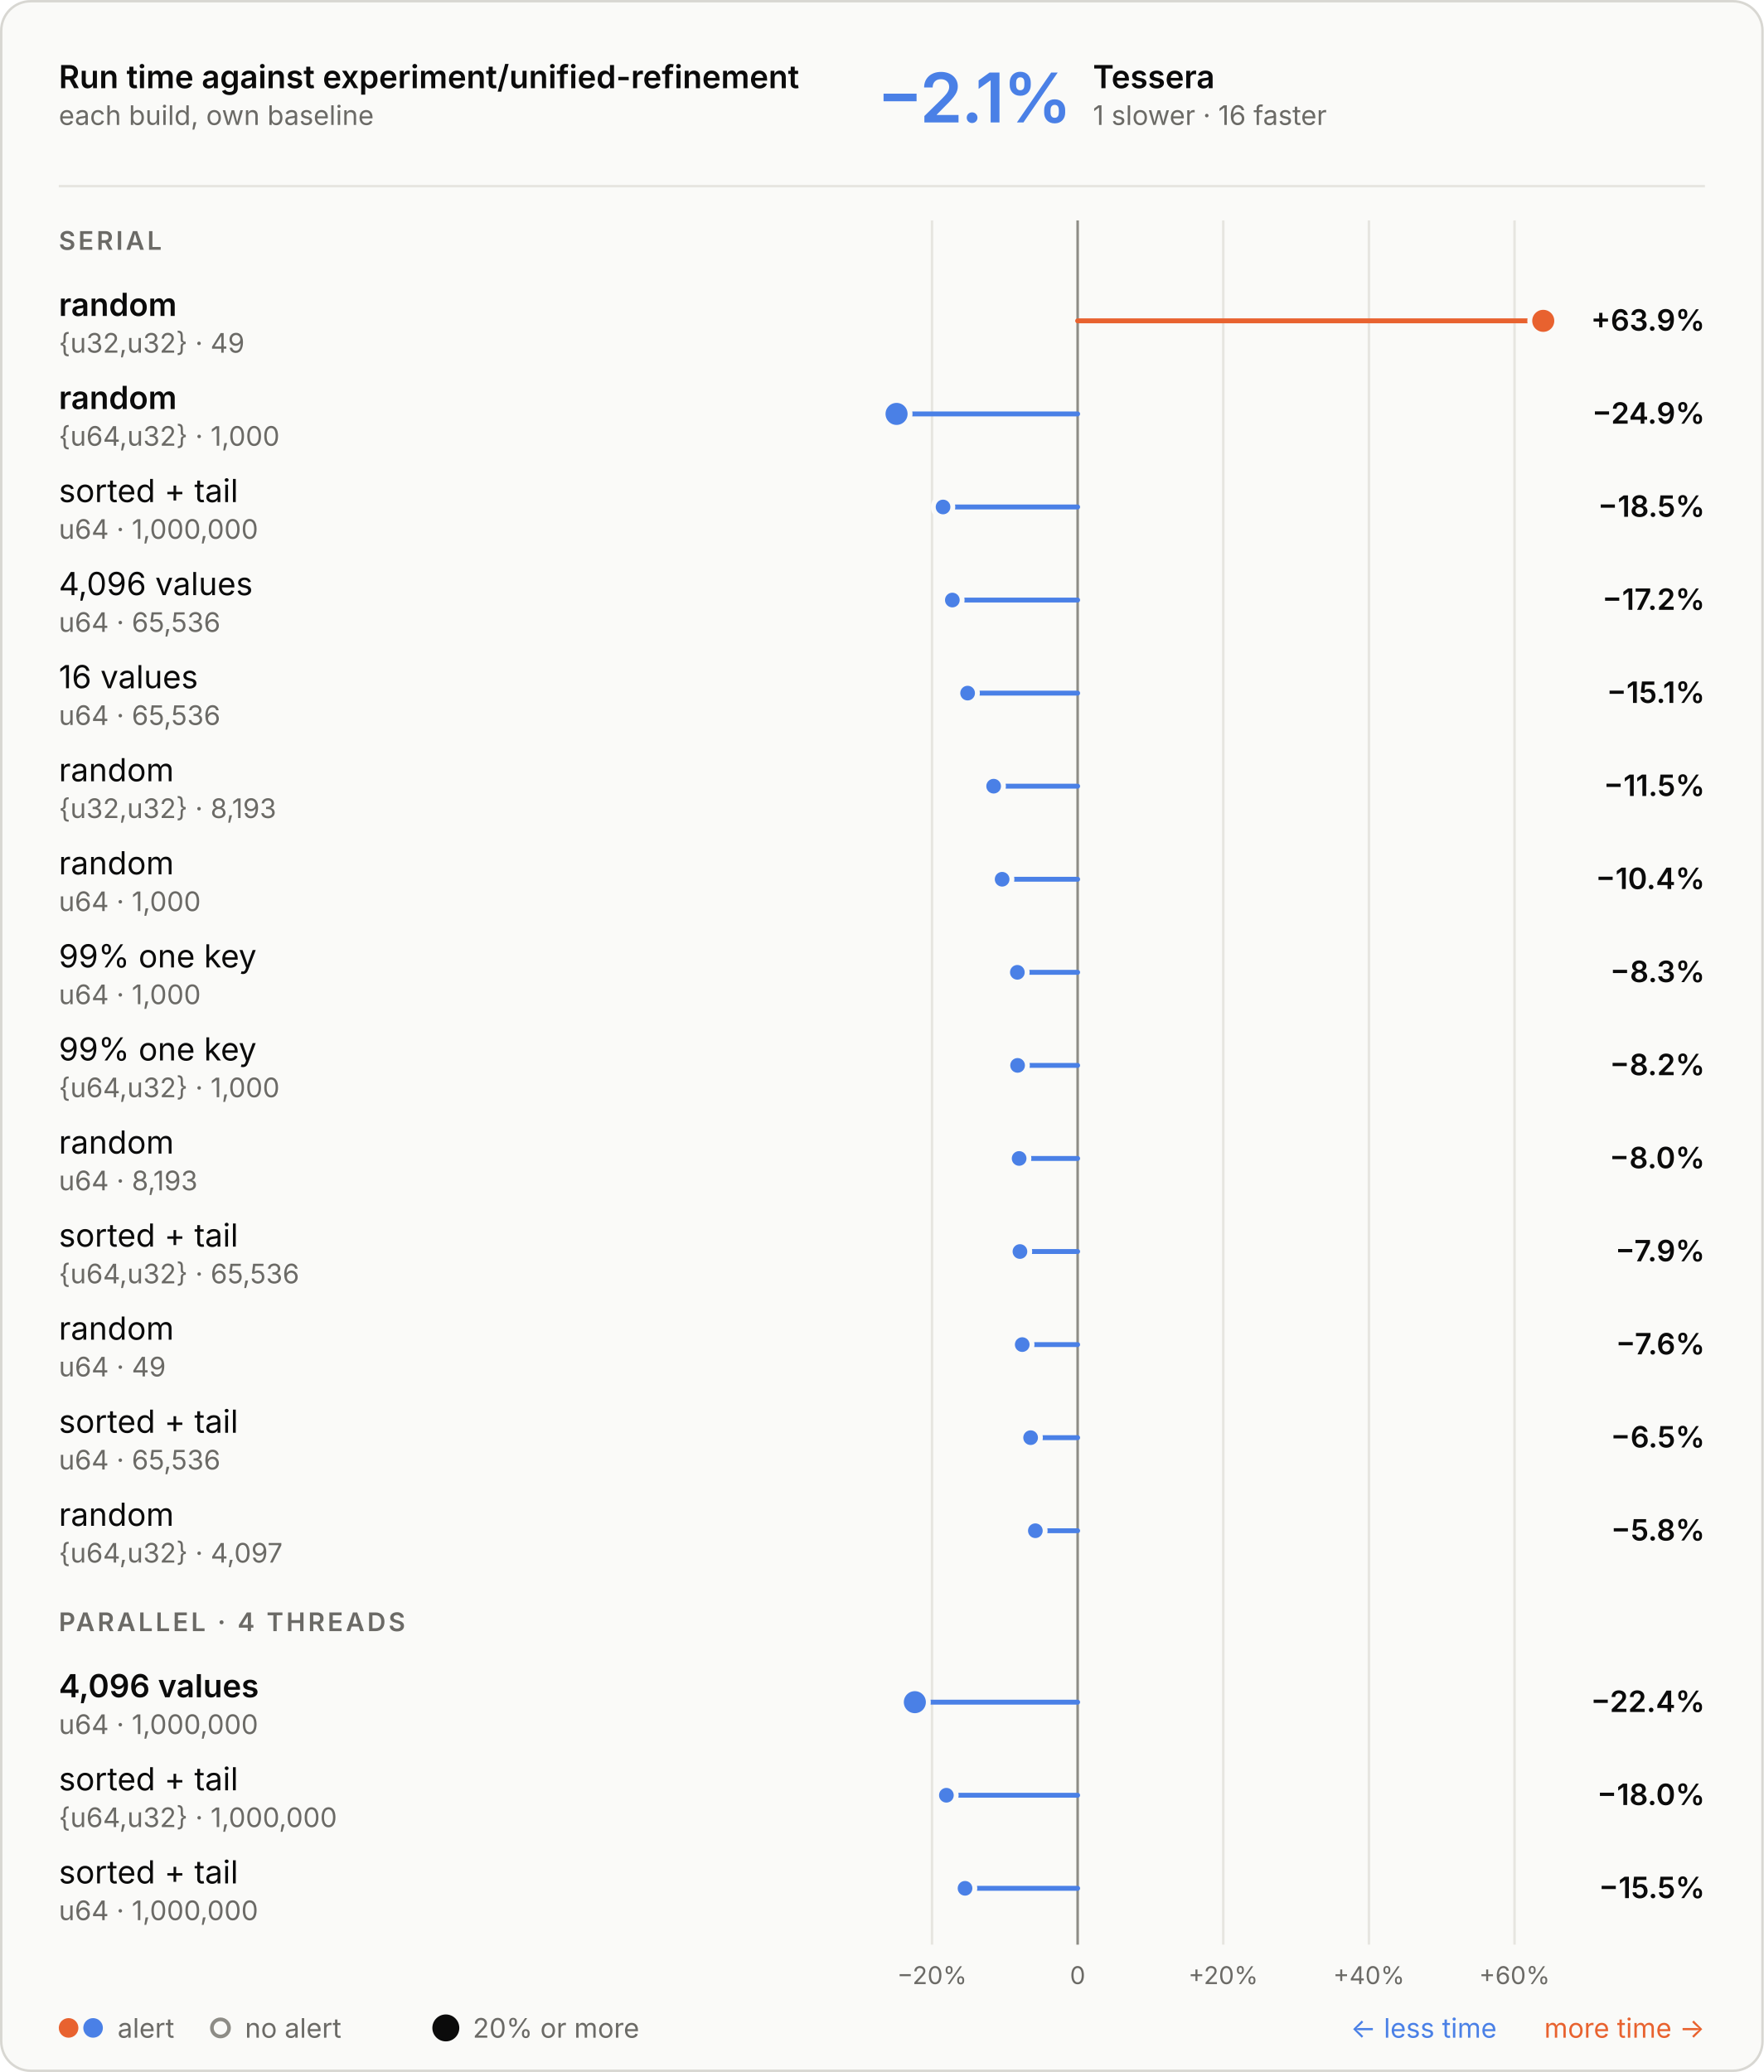
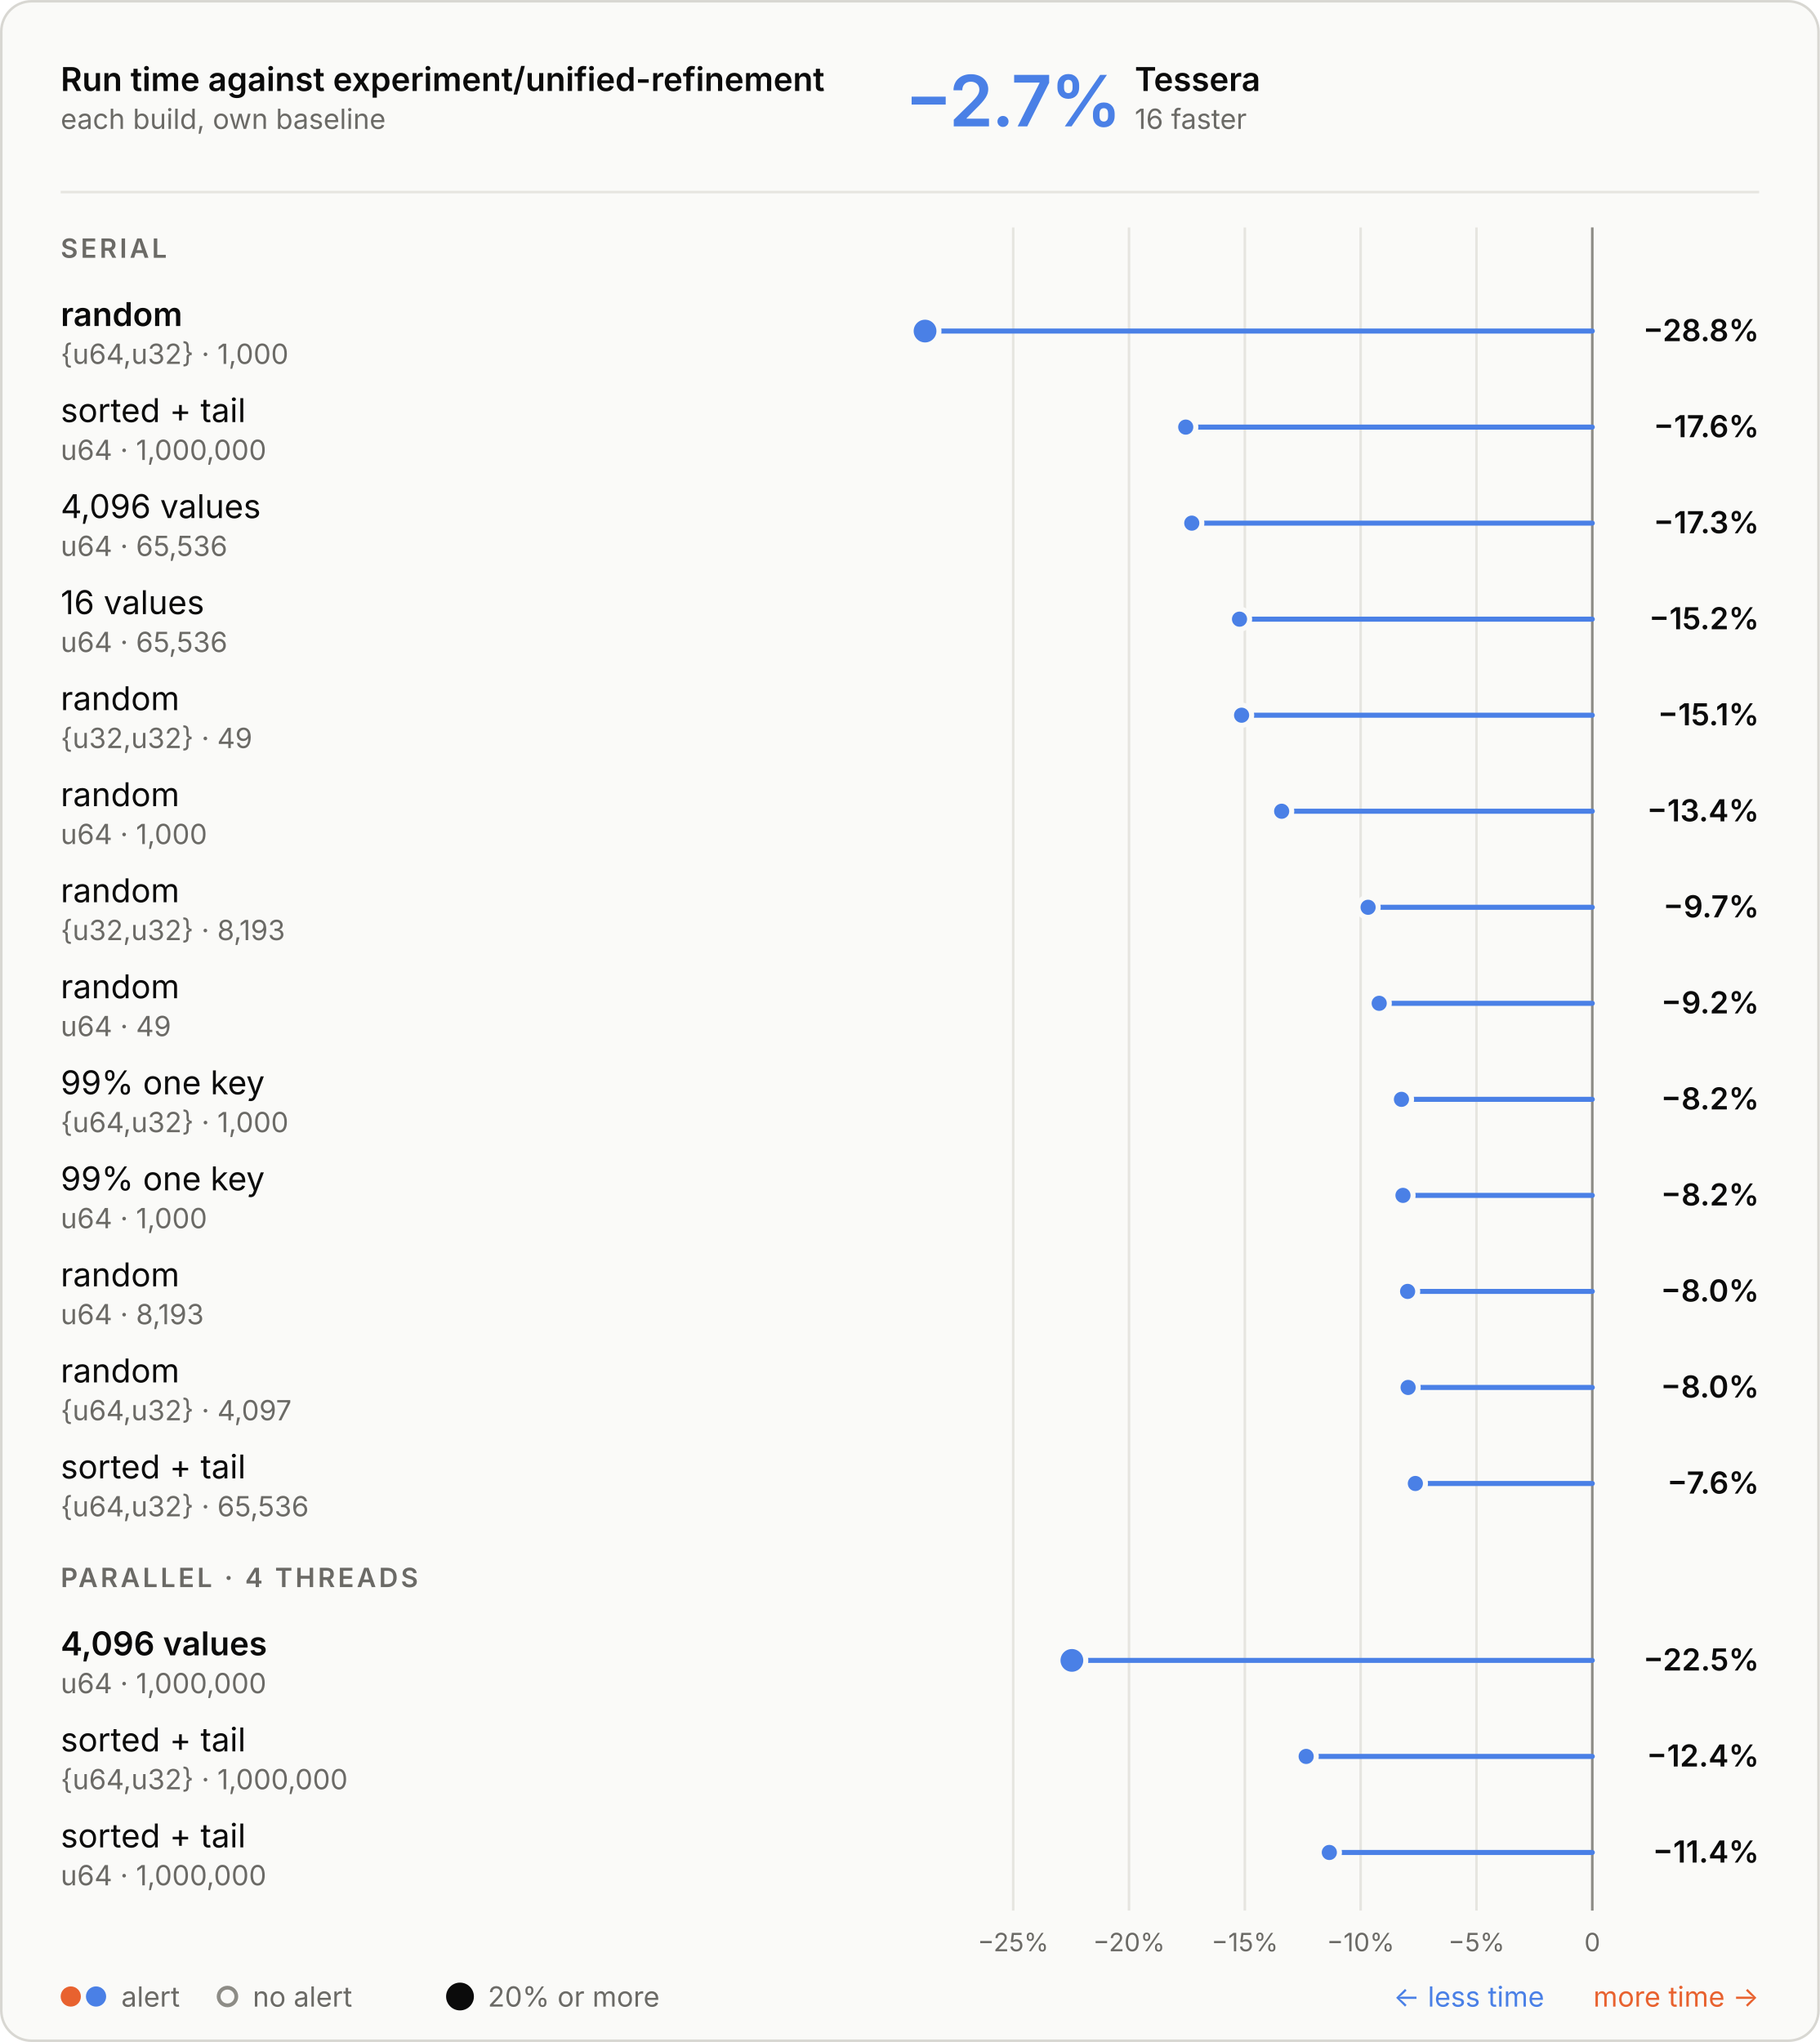
- <svg xmlns="http://www.w3.org/2000/svg" aria-describedby="d" aria-labelledby="t" role="img" style="font-family:Inter, -apple-system, BlinkMacSystemFont, &quot;Segoe UI&quot;, Helvetica, Arial, sans-serif;font-size:13px;background:none" viewBox="0 0 720 846" height="846" width="720" text-anchor="middle" font-size="10" font-family="system-ui, sans-serif" fill="currentColor" class="benchmark-figure">
+ <svg xmlns="http://www.w3.org/2000/svg" aria-describedby="d" aria-labelledby="t" role="img" style="font-family:Inter, -apple-system, BlinkMacSystemFont, &quot;Segoe UI&quot;, Helvetica, Arial, sans-serif;font-size:13px;background:none" viewBox="0 0 720 808" height="808" width="720" text-anchor="middle" font-size="10" font-family="system-ui, sans-serif" fill="currentColor" class="benchmark-figure">
  <style>:where(.benchmark-figure) {
  --plot-background: white;
  display: block;
  height: auto;
  height: intrinsic;
  max-width: 100%;
}
:where(.benchmark-figure text),
:where(.benchmark-figure tspan) {
  white-space: pre;
}</style>
  <g class="figure-fill-panel figure-stroke-border" stroke="#d8d7d2" fill="#fafaf8" aria-label="rect">
-     <rect rx="12" height="845" width="719" y="0.5" x="0.5" />
+     <rect rx="12" height="807" width="719" y="0.5" x="0.5" />
  </g>
  <style>
    .benchmark-figure { font-feature-settings: "tnum", "cv11"; }
    .benchmark-figure [font-size="10.5"] { letter-spacing: 1.1px; }
    .benchmark-figure [font-size="28"] { font-feature-settings: "pnum"; letter-spacing: -.6px; }
    @media (prefers-color-scheme: dark) { .benchmark-figure .figure-fill-panel { fill: #1e1e1d; }
.benchmark-figure .figure-fill-muted { fill: #a3a29b; }
.benchmark-figure .figure-fill-ink { fill: #e8e7e3; }
.benchmark-figure .figure-stroke-border { stroke: #3a3a37; }
.benchmark-figure .figure-stroke-rule { stroke: #30302e; }
.benchmark-figure .figure-stroke-axis { stroke: #6f6e69; }
.benchmark-figure .figure-stroke-panel { stroke: #1e1e1d; } }
    html:not(.dark) .benchmark-figure .figure-fill-panel { fill: #fafaf8; }
html.dark .benchmark-figure .figure-fill-panel { fill: #1e1e1d; }
html:not(.dark) .benchmark-figure .figure-fill-muted { fill: #6b6a66; }
html.dark .benchmark-figure .figure-fill-muted { fill: #a3a29b; }
html:not(.dark) .benchmark-figure .figure-fill-ink { fill: #0b0b0b; }
html.dark .benchmark-figure .figure-fill-ink { fill: #e8e7e3; }
html:not(.dark) .benchmark-figure .figure-stroke-border { stroke: #d8d7d2; }
html.dark .benchmark-figure .figure-stroke-border { stroke: #3a3a37; }
html:not(.dark) .benchmark-figure .figure-stroke-rule { stroke: #e6e5e0; }
html.dark .benchmark-figure .figure-stroke-rule { stroke: #30302e; }
html:not(.dark) .benchmark-figure .figure-stroke-axis { stroke: #8d8c86; }
html.dark .benchmark-figure .figure-stroke-axis { stroke: #6f6e69; }
html:not(.dark) .benchmark-figure .figure-stroke-panel { stroke: #fafaf8; }
html.dark .benchmark-figure .figure-stroke-panel { stroke: #1e1e1d; }
  </style>
  <g class="figure-stroke-rule" stroke="#e6e5e0" aria-hidden="true" aria-label="x-grid">
-     <line y2="794" y1="90" x2="380.472" x1="380.472" />
-     <line y2="794" y1="90" x2="439.925" x1="439.925" />
-     <line y2="794" y1="90" x2="499.377" x1="499.377" />
-     <line y2="794" y1="90" x2="558.829" x1="558.829" />
-     <line y2="794" y1="90" x2="618.282" x1="618.282" />
+     <line y2="756" y1="90" x2="400.869" x1="400.869" />
+     <line y2="756" y1="90" x2="446.695" x1="446.695" />
+     <line y2="756" y1="90" x2="492.521" x1="492.521" />
+     <line y2="756" y1="90" x2="538.348" x1="538.348" />
+     <line y2="756" y1="90" x2="584.174" x1="584.174" />
+     <line y2="756" y1="90" x2="630" x1="630" />
  </g>
  <g class="figure-stroke-axis" stroke="#8d8c86" aria-label="rule">
-     <line y2="794" y1="90" x2="439.925" x1="439.925" />
+     <line y2="756" y1="90" x2="630" x1="630" />
  </g>
  <g class="figure-fill-muted" transform="translate(0,9)" font-variant="tabular-nums" font-size="10" fill="#6b6a66" aria-label="x-axis tick label">
-     <text transform="translate(380.4722,794)" y="0.71em">−20%</text>
-     <text transform="translate(439.9246,794)" y="0.71em">0</text>
-     <text transform="translate(499.377,794)" y="0.71em">+20%</text>
-     <text transform="translate(558.8294,794)" y="0.71em">+40%</text>
-     <text transform="translate(618.2818,794)" y="0.71em">+60%</text>
+     <text transform="translate(400.869,756)" y="0.71em">−25%</text>
+     <text transform="translate(446.6952,756)" y="0.71em">−20%</text>
+     <text transform="translate(492.5214,756)" y="0.71em">−15%</text>
+     <text transform="translate(538.3476,756)" y="0.71em">−10%</text>
+     <text transform="translate(584.1738,756)" y="0.71em">−5%</text>
+     <text transform="translate(630,756)" y="0.71em">0</text>
  </g>
  <g stroke-linecap="round" stroke-width="2" aria-label="rule">
-     <line stroke="#e8622f" y2="131" y1="131" x2="630" x1="439.925" />
-     <line stroke="#4a80e6" y2="169" y1="169" x2="366" x1="439.925" />
-     <line stroke="#4a80e6" y2="207" y1="207" x2="384.977" x1="439.925" />
-     <line stroke="#4a80e6" y2="245" y1="245" x2="388.774" x1="439.925" />
-     <line stroke="#4a80e6" y2="283" y1="283" x2="395.007" x1="439.925" />
-     <line stroke="#4a80e6" y2="321" y1="321" x2="405.636" x1="439.925" />
-     <line stroke="#4a80e6" y2="359" y1="359" x2="409.101" x1="439.925" />
-     <line stroke="#4a80e6" y2="397" y1="397" x2="415.312" x1="439.925" />
-     <line stroke="#4a80e6" y2="435" y1="435" x2="415.407" x1="439.925" />
-     <line stroke="#4a80e6" y2="473" y1="473" x2="416.038" x1="439.925" />
-     <line stroke="#4a80e6" y2="511" y1="511" x2="416.369" x1="439.925" />
-     <line stroke="#4a80e6" y2="549" y1="549" x2="417.304" x1="439.925" />
-     <line stroke="#4a80e6" y2="587" y1="587" x2="420.726" x1="439.925" />
-     <line stroke="#4a80e6" y2="625" y1="625" x2="422.66" x1="439.925" />
-     <line stroke="#4a80e6" y2="695" y1="695" x2="373.465" x1="439.925" />
-     <line stroke="#4a80e6" y2="733" y1="733" x2="386.343" x1="439.925" />
-     <line stroke="#4a80e6" y2="771" y1="771" x2="393.955" x1="439.925" />
+     <line stroke="#4a80e6" y2="131" y1="131" x2="366" x1="630" />
+     <line stroke="#4a80e6" y2="169" y1="169" x2="469.141" x1="630" />
+     <line stroke="#4a80e6" y2="207" y1="207" x2="471.528" x1="630" />
+     <line stroke="#4a80e6" y2="245" y1="245" x2="490.419" x1="630" />
+     <line stroke="#4a80e6" y2="283" y1="283" x2="491.239" x1="630" />
+     <line stroke="#4a80e6" y2="321" y1="321" x2="507.091" x1="630" />
+     <line stroke="#4a80e6" y2="359" y1="359" x2="541.292" x1="630" />
+     <line stroke="#4a80e6" y2="397" y1="397" x2="545.687" x1="630" />
+     <line stroke="#4a80e6" y2="435" y1="435" x2="554.491" x1="630" />
+     <line stroke="#4a80e6" y2="473" y1="473" x2="555.096" x1="630" />
+     <line stroke="#4a80e6" y2="511" y1="511" x2="556.926" x1="630" />
+     <line stroke="#4a80e6" y2="549" y1="549" x2="557.124" x1="630" />
+     <line stroke="#4a80e6" y2="587" y1="587" x2="559.995" x1="630" />
+     <line stroke="#4a80e6" y2="657" y1="657" x2="424.094" x1="630" />
+     <line stroke="#4a80e6" y2="695" y1="695" x2="516.788" x1="630" />
+     <line stroke="#4a80e6" y2="733" y1="733" x2="525.956" x1="630" />
  </g>
  <g class="figure-stroke-panel" stroke-width="2" stroke="#fafaf8" aria-label="dot">
-     <circle fill="#e8622f" r="5.5" cy="131" cx="630" />
-     <circle fill="#4a80e6" r="5.5" cy="169" cx="366" />
-     <circle fill="#4a80e6" r="5.5" cy="695" cx="373.465" />
-     <circle fill="#4a80e6" r="4" cy="207" cx="384.977" />
-     <circle fill="#4a80e6" r="4" cy="245" cx="388.774" />
-     <circle fill="#4a80e6" r="4" cy="283" cx="395.007" />
-     <circle fill="#4a80e6" r="4" cy="321" cx="405.636" />
-     <circle fill="#4a80e6" r="4" cy="359" cx="409.101" />
-     <circle fill="#4a80e6" r="4" cy="397" cx="415.312" />
-     <circle fill="#4a80e6" r="4" cy="435" cx="415.407" />
-     <circle fill="#4a80e6" r="4" cy="473" cx="416.038" />
-     <circle fill="#4a80e6" r="4" cy="511" cx="416.369" />
-     <circle fill="#4a80e6" r="4" cy="549" cx="417.304" />
-     <circle fill="#4a80e6" r="4" cy="587" cx="420.726" />
-     <circle fill="#4a80e6" r="4" cy="625" cx="422.66" />
-     <circle fill="#4a80e6" r="4" cy="733" cx="386.343" />
-     <circle fill="#4a80e6" r="4" cy="771" cx="393.955" />
+     <circle fill="#4a80e6" r="5.5" cy="131" cx="366" />
+     <circle fill="#4a80e6" r="5.5" cy="657" cx="424.094" />
+     <circle fill="#4a80e6" r="4" cy="169" cx="469.141" />
+     <circle fill="#4a80e6" r="4" cy="207" cx="471.528" />
+     <circle fill="#4a80e6" r="4" cy="245" cx="490.419" />
+     <circle fill="#4a80e6" r="4" cy="283" cx="491.239" />
+     <circle fill="#4a80e6" r="4" cy="321" cx="507.091" />
+     <circle fill="#4a80e6" r="4" cy="359" cx="541.292" />
+     <circle fill="#4a80e6" r="4" cy="397" cx="545.687" />
+     <circle fill="#4a80e6" r="4" cy="435" cx="554.491" />
+     <circle fill="#4a80e6" r="4" cy="473" cx="555.096" />
+     <circle fill="#4a80e6" r="4" cy="511" cx="556.926" />
+     <circle fill="#4a80e6" r="4" cy="549" cx="557.124" />
+     <circle fill="#4a80e6" r="4" cy="587" cx="559.995" />
+     <circle fill="#4a80e6" r="4" cy="695" cx="516.788" />
+     <circle fill="#4a80e6" r="4" cy="733" cx="525.956" />
  </g>
  <g class="figure-fill-ink" font-weight="600" font-size="13" text-anchor="start" fill="#0b0b0b" aria-label="text">
    <text transform="translate(24,36)">Run time against experiment/unified-refinement</text>
  </g>
  <g class="figure-fill-muted" font-weight="400" font-size="11" text-anchor="start" fill="#6b6a66" aria-label="text">
    <text transform="translate(24,51)">each build, own baseline</text>
  </g>
  <g class="figure-stroke-rule" stroke="#e6e5e0" aria-label="rule">
    <line y2="76" y1="76" x2="696" x1="24" />
  </g>
  <g font-weight="600" font-size="28" text-anchor="start" fill="#4a80e6" aria-label="text">
-     <text transform="translate(358,50)">−2.1%</text>
-   </g>
-   <g class="figure-fill-ink" font-weight="600" font-size="13" text-anchor="start" fill="#0b0b0b" aria-label="text">
-     <text transform="translate(446.16,36)">Tessera</text>
-   </g>
-   <g class="figure-fill-muted" font-weight="400" font-size="11" text-anchor="start" fill="#6b6a66" aria-label="text">
-     <text transform="translate(446.16,51)">1 slower · 16 faster</text>
+     <text transform="translate(358,50)">−2.7%</text>
+   </g>
+   <g class="figure-fill-ink" font-weight="600" font-size="13" text-anchor="start" fill="#0b0b0b" aria-label="text">
+     <text transform="translate(448.96,36)">Tessera</text>
+   </g>
+   <g class="figure-fill-muted" font-weight="400" font-size="11" text-anchor="start" fill="#6b6a66" aria-label="text">
+     <text transform="translate(448.96,51)">16 faster</text>
  </g>
  <g class="figure-fill-muted" font-weight="600" font-size="10.5" text-anchor="start" fill="#6b6a66" aria-label="text">
    <text transform="translate(24,102)">SERIAL</text>
  </g>
  <g class="figure-fill-ink" font-weight="600" font-size="13" text-anchor="start" fill="#0b0b0b" aria-label="text">
    <text transform="translate(24,129)">random</text>
  </g>
  <g class="figure-fill-muted" font-weight="400" font-size="11" text-anchor="start" fill="#6b6a66" aria-label="text">
-     <text transform="translate(24,144)">{u32,u32} · 49</text>
-   </g>
-   <g class="figure-fill-ink" font-weight="600" font-size="12" text-anchor="end" fill="#0b0b0b" aria-label="text">
-     <text transform="translate(696,135)">+63.9%</text>
-   </g>
-   <g class="figure-fill-ink" font-weight="600" font-size="13" text-anchor="start" fill="#0b0b0b" aria-label="text">
-     <text transform="translate(24,167)">random</text>
-   </g>
-   <g class="figure-fill-muted" font-weight="400" font-size="11" text-anchor="start" fill="#6b6a66" aria-label="text">
-     <text transform="translate(24,182)">{u64,u32} · 1,000</text>
-   </g>
-   <g class="figure-fill-ink" font-weight="600" font-size="12" text-anchor="end" fill="#0b0b0b" aria-label="text">
-     <text transform="translate(696,173)">−24.9%</text>
-   </g>
-   <g class="figure-fill-ink" font-weight="400" font-size="13" text-anchor="start" fill="#0b0b0b" aria-label="text">
-     <text transform="translate(24,205)">sorted + tail</text>
-   </g>
-   <g class="figure-fill-muted" font-weight="400" font-size="11" text-anchor="start" fill="#6b6a66" aria-label="text">
-     <text transform="translate(24,220)">u64 · 1,000,000</text>
-   </g>
-   <g class="figure-fill-ink" font-weight="600" font-size="12" text-anchor="end" fill="#0b0b0b" aria-label="text">
-     <text transform="translate(696,211)">−18.5%</text>
-   </g>
-   <g class="figure-fill-ink" font-weight="400" font-size="13" text-anchor="start" fill="#0b0b0b" aria-label="text">
-     <text transform="translate(24,243)">4,096 values</text>
+     <text transform="translate(24,144)">{u64,u32} · 1,000</text>
+   </g>
+   <g class="figure-fill-ink" font-weight="600" font-size="12" text-anchor="end" fill="#0b0b0b" aria-label="text">
+     <text transform="translate(696,135)">−28.8%</text>
+   </g>
+   <g class="figure-fill-ink" font-weight="400" font-size="13" text-anchor="start" fill="#0b0b0b" aria-label="text">
+     <text transform="translate(24,167)">sorted + tail</text>
+   </g>
+   <g class="figure-fill-muted" font-weight="400" font-size="11" text-anchor="start" fill="#6b6a66" aria-label="text">
+     <text transform="translate(24,182)">u64 · 1,000,000</text>
+   </g>
+   <g class="figure-fill-ink" font-weight="600" font-size="12" text-anchor="end" fill="#0b0b0b" aria-label="text">
+     <text transform="translate(696,173)">−17.6%</text>
+   </g>
+   <g class="figure-fill-ink" font-weight="400" font-size="13" text-anchor="start" fill="#0b0b0b" aria-label="text">
+     <text transform="translate(24,205)">4,096 values</text>
+   </g>
+   <g class="figure-fill-muted" font-weight="400" font-size="11" text-anchor="start" fill="#6b6a66" aria-label="text">
+     <text transform="translate(24,220)">u64 · 65,536</text>
+   </g>
+   <g class="figure-fill-ink" font-weight="600" font-size="12" text-anchor="end" fill="#0b0b0b" aria-label="text">
+     <text transform="translate(696,211)">−17.3%</text>
+   </g>
+   <g class="figure-fill-ink" font-weight="400" font-size="13" text-anchor="start" fill="#0b0b0b" aria-label="text">
+     <text transform="translate(24,243)">16 values</text>
  </g>
  <g class="figure-fill-muted" font-weight="400" font-size="11" text-anchor="start" fill="#6b6a66" aria-label="text">
    <text transform="translate(24,258)">u64 · 65,536</text>
  </g>
  <g class="figure-fill-ink" font-weight="600" font-size="12" text-anchor="end" fill="#0b0b0b" aria-label="text">
-     <text transform="translate(696,249)">−17.2%</text>
-   </g>
-   <g class="figure-fill-ink" font-weight="400" font-size="13" text-anchor="start" fill="#0b0b0b" aria-label="text">
-     <text transform="translate(24,281)">16 values</text>
-   </g>
-   <g class="figure-fill-muted" font-weight="400" font-size="11" text-anchor="start" fill="#6b6a66" aria-label="text">
-     <text transform="translate(24,296)">u64 · 65,536</text>
+     <text transform="translate(696,249)">−15.2%</text>
+   </g>
+   <g class="figure-fill-ink" font-weight="400" font-size="13" text-anchor="start" fill="#0b0b0b" aria-label="text">
+     <text transform="translate(24,281)">random</text>
+   </g>
+   <g class="figure-fill-muted" font-weight="400" font-size="11" text-anchor="start" fill="#6b6a66" aria-label="text">
+     <text transform="translate(24,296)">{u32,u32} · 49</text>
  </g>
  <g class="figure-fill-ink" font-weight="600" font-size="12" text-anchor="end" fill="#0b0b0b" aria-label="text">
    <text transform="translate(696,287)">−15.1%</text>
  </g>
  <g class="figure-fill-ink" font-weight="400" font-size="13" text-anchor="start" fill="#0b0b0b" aria-label="text">
    <text transform="translate(24,319)">random</text>
  </g>
  <g class="figure-fill-muted" font-weight="400" font-size="11" text-anchor="start" fill="#6b6a66" aria-label="text">
-     <text transform="translate(24,334)">{u32,u32} · 8,193</text>
-   </g>
-   <g class="figure-fill-ink" font-weight="600" font-size="12" text-anchor="end" fill="#0b0b0b" aria-label="text">
-     <text transform="translate(696,325)">−11.5%</text>
+     <text transform="translate(24,334)">u64 · 1,000</text>
+   </g>
+   <g class="figure-fill-ink" font-weight="600" font-size="12" text-anchor="end" fill="#0b0b0b" aria-label="text">
+     <text transform="translate(696,325)">−13.4%</text>
  </g>
  <g class="figure-fill-ink" font-weight="400" font-size="13" text-anchor="start" fill="#0b0b0b" aria-label="text">
    <text transform="translate(24,357)">random</text>
  </g>
  <g class="figure-fill-muted" font-weight="400" font-size="11" text-anchor="start" fill="#6b6a66" aria-label="text">
-     <text transform="translate(24,372)">u64 · 1,000</text>
-   </g>
-   <g class="figure-fill-ink" font-weight="600" font-size="12" text-anchor="end" fill="#0b0b0b" aria-label="text">
-     <text transform="translate(696,363)">−10.4%</text>
-   </g>
-   <g class="figure-fill-ink" font-weight="400" font-size="13" text-anchor="start" fill="#0b0b0b" aria-label="text">
-     <text transform="translate(24,395)">99% one key</text>
-   </g>
-   <g class="figure-fill-muted" font-weight="400" font-size="11" text-anchor="start" fill="#6b6a66" aria-label="text">
-     <text transform="translate(24,410)">u64 · 1,000</text>
-   </g>
-   <g class="figure-fill-ink" font-weight="600" font-size="12" text-anchor="end" fill="#0b0b0b" aria-label="text">
-     <text transform="translate(696,401)">−8.3%</text>
+     <text transform="translate(24,372)">{u32,u32} · 8,193</text>
+   </g>
+   <g class="figure-fill-ink" font-weight="600" font-size="12" text-anchor="end" fill="#0b0b0b" aria-label="text">
+     <text transform="translate(696,363)">−9.7%</text>
+   </g>
+   <g class="figure-fill-ink" font-weight="400" font-size="13" text-anchor="start" fill="#0b0b0b" aria-label="text">
+     <text transform="translate(24,395)">random</text>
+   </g>
+   <g class="figure-fill-muted" font-weight="400" font-size="11" text-anchor="start" fill="#6b6a66" aria-label="text">
+     <text transform="translate(24,410)">u64 · 49</text>
+   </g>
+   <g class="figure-fill-ink" font-weight="600" font-size="12" text-anchor="end" fill="#0b0b0b" aria-label="text">
+     <text transform="translate(696,401)">−9.2%</text>
  </g>
  <g class="figure-fill-ink" font-weight="400" font-size="13" text-anchor="start" fill="#0b0b0b" aria-label="text">
    <text transform="translate(24,433)">99% one key</text>
  </g>
  <g class="figure-fill-muted" font-weight="400" font-size="11" text-anchor="start" fill="#6b6a66" aria-label="text">
    <text transform="translate(24,448)">{u64,u32} · 1,000</text>
  </g>
  <g class="figure-fill-ink" font-weight="600" font-size="12" text-anchor="end" fill="#0b0b0b" aria-label="text">
    <text transform="translate(696,439)">−8.2%</text>
  </g>
  <g class="figure-fill-ink" font-weight="400" font-size="13" text-anchor="start" fill="#0b0b0b" aria-label="text">
-     <text transform="translate(24,471)">random</text>
-   </g>
-   <g class="figure-fill-muted" font-weight="400" font-size="11" text-anchor="start" fill="#6b6a66" aria-label="text">
-     <text transform="translate(24,486)">u64 · 8,193</text>
-   </g>
-   <g class="figure-fill-ink" font-weight="600" font-size="12" text-anchor="end" fill="#0b0b0b" aria-label="text">
-     <text transform="translate(696,477)">−8.0%</text>
-   </g>
-   <g class="figure-fill-ink" font-weight="400" font-size="13" text-anchor="start" fill="#0b0b0b" aria-label="text">
-     <text transform="translate(24,509)">sorted + tail</text>
-   </g>
-   <g class="figure-fill-muted" font-weight="400" font-size="11" text-anchor="start" fill="#6b6a66" aria-label="text">
-     <text transform="translate(24,524)">{u64,u32} · 65,536</text>
-   </g>
-   <g class="figure-fill-ink" font-weight="600" font-size="12" text-anchor="end" fill="#0b0b0b" aria-label="text">
-     <text transform="translate(696,515)">−7.9%</text>
+     <text transform="translate(24,471)">99% one key</text>
+   </g>
+   <g class="figure-fill-muted" font-weight="400" font-size="11" text-anchor="start" fill="#6b6a66" aria-label="text">
+     <text transform="translate(24,486)">u64 · 1,000</text>
+   </g>
+   <g class="figure-fill-ink" font-weight="600" font-size="12" text-anchor="end" fill="#0b0b0b" aria-label="text">
+     <text transform="translate(696,477)">−8.2%</text>
+   </g>
+   <g class="figure-fill-ink" font-weight="400" font-size="13" text-anchor="start" fill="#0b0b0b" aria-label="text">
+     <text transform="translate(24,509)">random</text>
+   </g>
+   <g class="figure-fill-muted" font-weight="400" font-size="11" text-anchor="start" fill="#6b6a66" aria-label="text">
+     <text transform="translate(24,524)">u64 · 8,193</text>
+   </g>
+   <g class="figure-fill-ink" font-weight="600" font-size="12" text-anchor="end" fill="#0b0b0b" aria-label="text">
+     <text transform="translate(696,515)">−8.0%</text>
  </g>
  <g class="figure-fill-ink" font-weight="400" font-size="13" text-anchor="start" fill="#0b0b0b" aria-label="text">
    <text transform="translate(24,547)">random</text>
  </g>
  <g class="figure-fill-muted" font-weight="400" font-size="11" text-anchor="start" fill="#6b6a66" aria-label="text">
-     <text transform="translate(24,562)">u64 · 49</text>
-   </g>
-   <g class="figure-fill-ink" font-weight="600" font-size="12" text-anchor="end" fill="#0b0b0b" aria-label="text">
-     <text transform="translate(696,553)">−7.6%</text>
+     <text transform="translate(24,562)">{u64,u32} · 4,097</text>
+   </g>
+   <g class="figure-fill-ink" font-weight="600" font-size="12" text-anchor="end" fill="#0b0b0b" aria-label="text">
+     <text transform="translate(696,553)">−8.0%</text>
  </g>
  <g class="figure-fill-ink" font-weight="400" font-size="13" text-anchor="start" fill="#0b0b0b" aria-label="text">
    <text transform="translate(24,585)">sorted + tail</text>
  </g>
  <g class="figure-fill-muted" font-weight="400" font-size="11" text-anchor="start" fill="#6b6a66" aria-label="text">
-     <text transform="translate(24,600)">u64 · 65,536</text>
-   </g>
-   <g class="figure-fill-ink" font-weight="600" font-size="12" text-anchor="end" fill="#0b0b0b" aria-label="text">
-     <text transform="translate(696,591)">−6.5%</text>
-   </g>
-   <g class="figure-fill-ink" font-weight="400" font-size="13" text-anchor="start" fill="#0b0b0b" aria-label="text">
-     <text transform="translate(24,623)">random</text>
-   </g>
-   <g class="figure-fill-muted" font-weight="400" font-size="11" text-anchor="start" fill="#6b6a66" aria-label="text">
-     <text transform="translate(24,638)">{u64,u32} · 4,097</text>
-   </g>
-   <g class="figure-fill-ink" font-weight="600" font-size="12" text-anchor="end" fill="#0b0b0b" aria-label="text">
-     <text transform="translate(696,629)">−5.8%</text>
+     <text transform="translate(24,600)">{u64,u32} · 65,536</text>
+   </g>
+   <g class="figure-fill-ink" font-weight="600" font-size="12" text-anchor="end" fill="#0b0b0b" aria-label="text">
+     <text transform="translate(696,591)">−7.6%</text>
  </g>
  <g class="figure-fill-muted" font-weight="600" font-size="10.5" text-anchor="start" fill="#6b6a66" aria-label="text">
-     <text transform="translate(24,666)">PARALLEL · 4 THREADS</text>
-   </g>
-   <g class="figure-fill-ink" font-weight="600" font-size="13" text-anchor="start" fill="#0b0b0b" aria-label="text">
-     <text transform="translate(24,693)">4,096 values</text>
-   </g>
-   <g class="figure-fill-muted" font-weight="400" font-size="11" text-anchor="start" fill="#6b6a66" aria-label="text">
-     <text transform="translate(24,708)">u64 · 1,000,000</text>
-   </g>
-   <g class="figure-fill-ink" font-weight="600" font-size="12" text-anchor="end" fill="#0b0b0b" aria-label="text">
-     <text transform="translate(696,699)">−22.4%</text>
+     <text transform="translate(24,628)">PARALLEL · 4 THREADS</text>
+   </g>
+   <g class="figure-fill-ink" font-weight="600" font-size="13" text-anchor="start" fill="#0b0b0b" aria-label="text">
+     <text transform="translate(24,655)">4,096 values</text>
+   </g>
+   <g class="figure-fill-muted" font-weight="400" font-size="11" text-anchor="start" fill="#6b6a66" aria-label="text">
+     <text transform="translate(24,670)">u64 · 1,000,000</text>
+   </g>
+   <g class="figure-fill-ink" font-weight="600" font-size="12" text-anchor="end" fill="#0b0b0b" aria-label="text">
+     <text transform="translate(696,661)">−22.5%</text>
+   </g>
+   <g class="figure-fill-ink" font-weight="400" font-size="13" text-anchor="start" fill="#0b0b0b" aria-label="text">
+     <text transform="translate(24,693)">sorted + tail</text>
+   </g>
+   <g class="figure-fill-muted" font-weight="400" font-size="11" text-anchor="start" fill="#6b6a66" aria-label="text">
+     <text transform="translate(24,708)">{u64,u32} · 1,000,000</text>
+   </g>
+   <g class="figure-fill-ink" font-weight="600" font-size="12" text-anchor="end" fill="#0b0b0b" aria-label="text">
+     <text transform="translate(696,699)">−12.4%</text>
  </g>
  <g class="figure-fill-ink" font-weight="400" font-size="13" text-anchor="start" fill="#0b0b0b" aria-label="text">
    <text transform="translate(24,731)">sorted + tail</text>
  </g>
  <g class="figure-fill-muted" font-weight="400" font-size="11" text-anchor="start" fill="#6b6a66" aria-label="text">
-     <text transform="translate(24,746)">{u64,u32} · 1,000,000</text>
-   </g>
-   <g class="figure-fill-ink" font-weight="600" font-size="12" text-anchor="end" fill="#0b0b0b" aria-label="text">
-     <text transform="translate(696,737)">−18.0%</text>
-   </g>
-   <g class="figure-fill-ink" font-weight="400" font-size="13" text-anchor="start" fill="#0b0b0b" aria-label="text">
-     <text transform="translate(24,769)">sorted + tail</text>
-   </g>
-   <g class="figure-fill-muted" font-weight="400" font-size="11" text-anchor="start" fill="#6b6a66" aria-label="text">
-     <text transform="translate(24,784)">u64 · 1,000,000</text>
-   </g>
-   <g class="figure-fill-ink" font-weight="600" font-size="12" text-anchor="end" fill="#0b0b0b" aria-label="text">
-     <text transform="translate(696,775)">−15.5%</text>
+     <text transform="translate(24,746)">u64 · 1,000,000</text>
+   </g>
+   <g class="figure-fill-ink" font-weight="600" font-size="12" text-anchor="end" fill="#0b0b0b" aria-label="text">
+     <text transform="translate(696,737)">−11.4%</text>
  </g>
  <g fill="#e8622f" aria-label="dot">
-     <circle r="4" cy="828" cx="28" />
+     <circle r="4" cy="790" cx="28" />
  </g>
  <g fill="#4a80e6" aria-label="dot">
-     <circle r="4" cy="828" cx="38" />
-   </g>
-   <g class="figure-fill-muted" font-weight="400" font-size="11" text-anchor="start" fill="#6b6a66" aria-label="text">
-     <text transform="translate(48,832)">alert</text>
+     <circle r="4" cy="790" cx="38" />
+   </g>
+   <g class="figure-fill-muted" font-weight="400" font-size="11" text-anchor="start" fill="#6b6a66" aria-label="text">
+     <text transform="translate(48,794)">alert</text>
  </g>
  <g class="figure-fill-panel figure-stroke-axis" stroke-width="1.5" stroke="#8d8c86" fill="#fafaf8" aria-label="dot">
-     <circle r="3.5" cy="828" cx="90" />
-   </g>
-   <g class="figure-fill-muted" font-weight="400" font-size="11" text-anchor="start" fill="#6b6a66" aria-label="text">
-     <text transform="translate(100,832)">no alert</text>
+     <circle r="3.5" cy="790" cx="90" />
+   </g>
+   <g class="figure-fill-muted" font-weight="400" font-size="11" text-anchor="start" fill="#6b6a66" aria-label="text">
+     <text transform="translate(100,794)">no alert</text>
  </g>
  <g class="figure-fill-ink" fill="#0b0b0b" aria-label="dot">
-     <circle r="5.5" cy="828" cx="182" />
-   </g>
-   <g class="figure-fill-muted" font-weight="400" font-size="11" text-anchor="start" fill="#6b6a66" aria-label="text">
-     <text transform="translate(193,832)">20% or more</text>
+     <circle r="5.5" cy="790" cx="182" />
+   </g>
+   <g class="figure-fill-muted" font-weight="400" font-size="11" text-anchor="start" fill="#6b6a66" aria-label="text">
+     <text transform="translate(193,794)">20% or more</text>
  </g>
  <g font-weight="400" font-size="11" text-anchor="end" fill="#e8622f" aria-label="text">
-     <text transform="translate(696,832)">more time →</text>
+     <text transform="translate(696,794)">more time →</text>
  </g>
  <g font-weight="400" font-size="11" text-anchor="end" fill="#4a80e6" aria-label="text">
-     <text transform="translate(611,832)">← less time</text>
+     <text transform="translate(611,794)">← less time</text>
  </g>
</svg>
